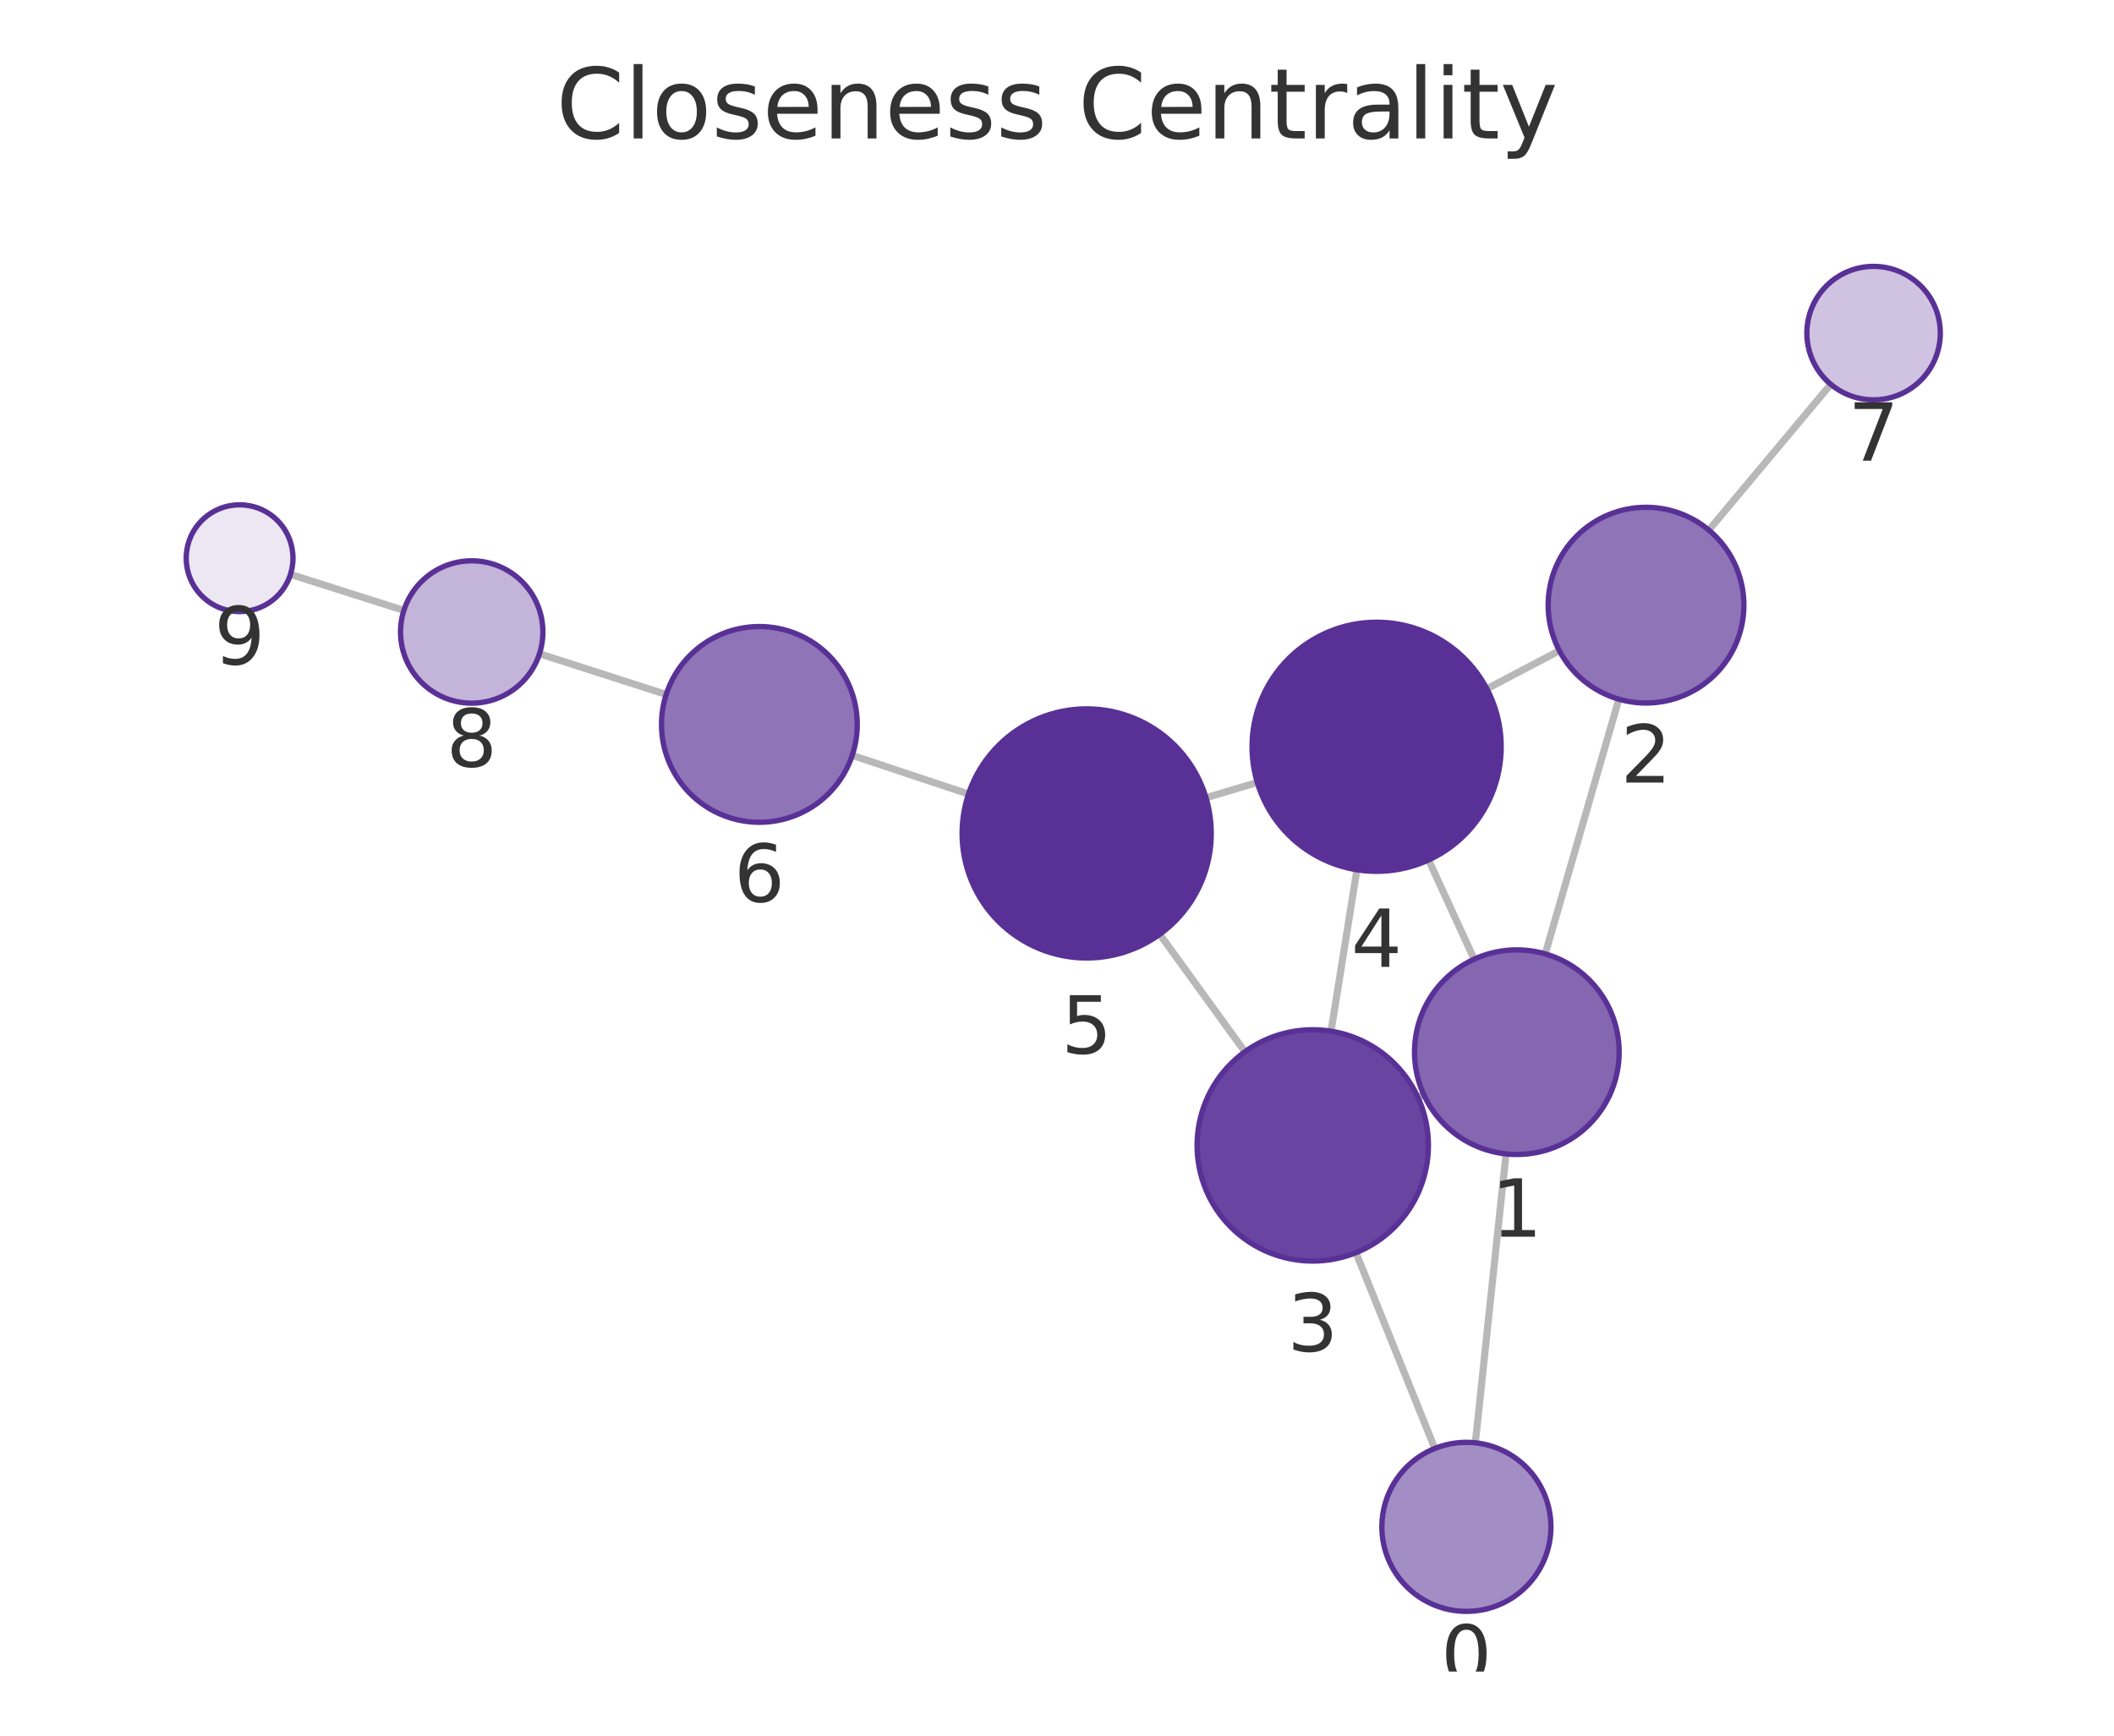
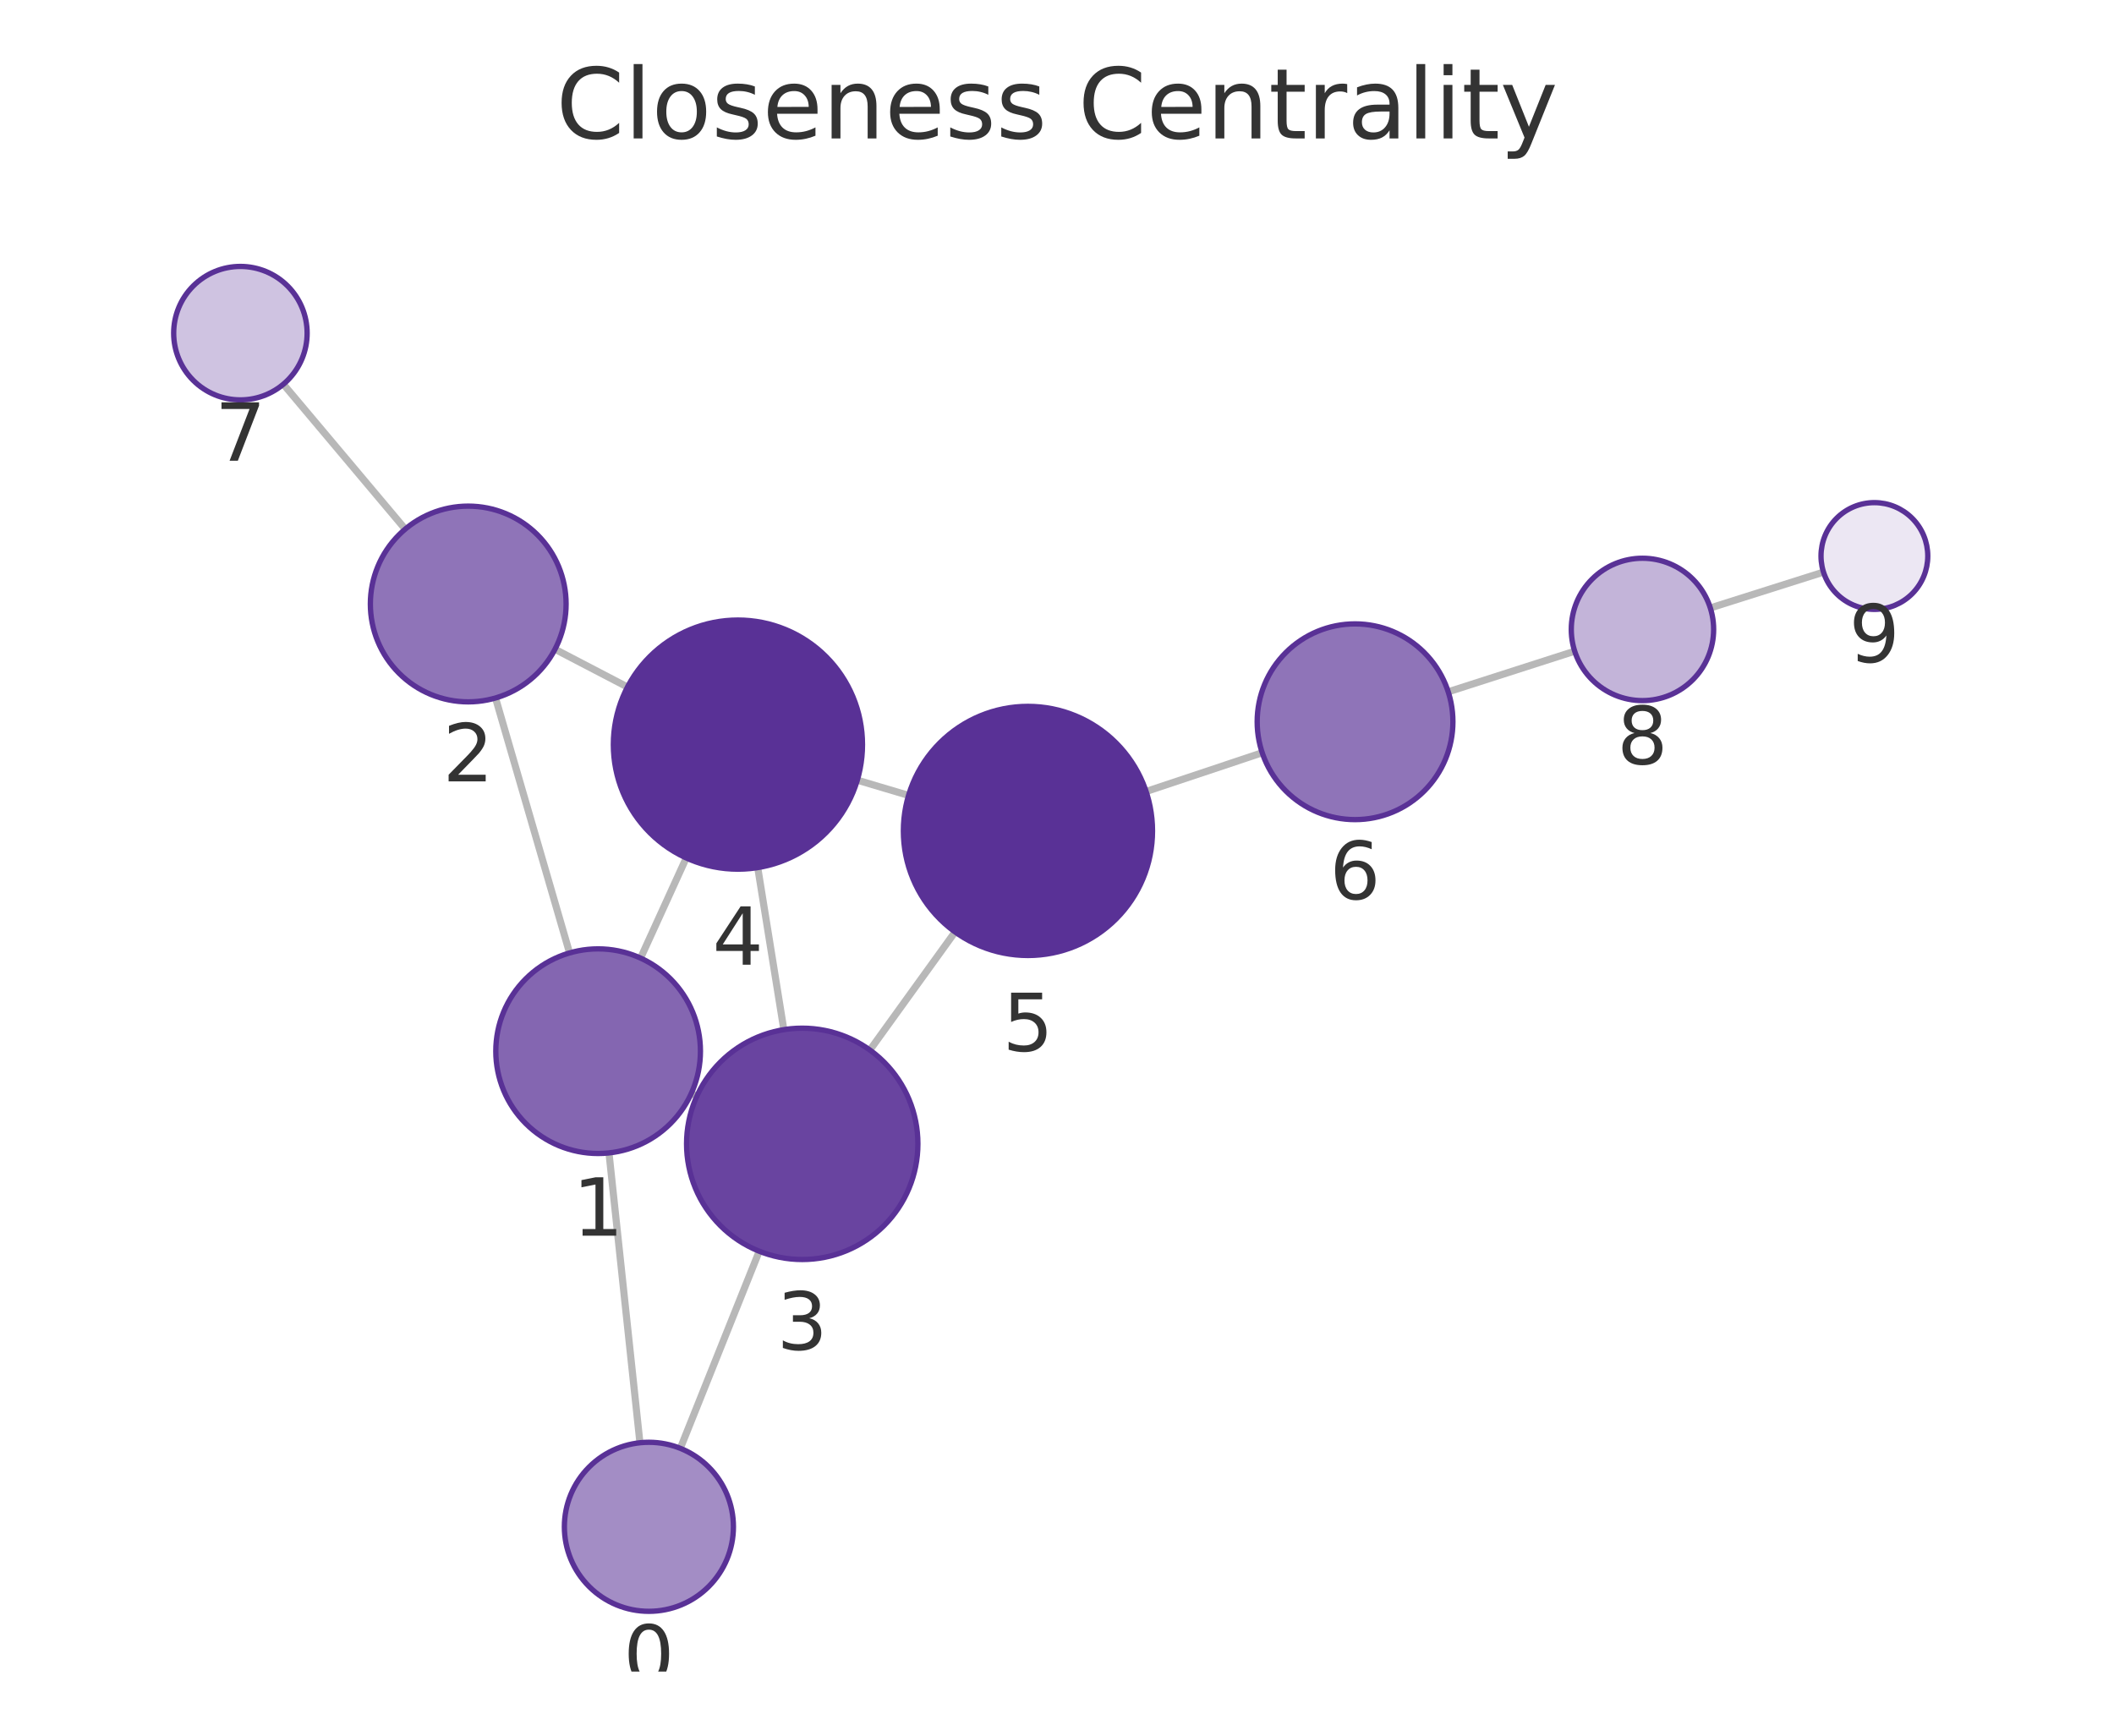
<svg xmlns="http://www.w3.org/2000/svg" xmlns:xlink="http://www.w3.org/1999/xlink" width="237.6pt" height="195.078pt" viewBox="0 0 237.6 195.078" version="1.1">
  <defs>
    <style type="text/css">*{stroke-linejoin: round; stroke-linecap: butt}</style>
  </defs>
  <g id="figure_1">
    <g id="patch_1">
      <path d="M 0 195.078  L 237.6 195.078  L 237.6 0  L 0 0  L 0 195.078  z " style="fill: none" />
    </g>
    <g id="axes_1">
      <g id="patch_2">
        <path d="M 7.2 187.878  L 230.4 187.878  L 230.4 21.558  L 7.2 21.558  L 7.2 187.878  z " style="fill: none" />
      </g>
      <g id="EdgeCollection_1">
-         <path d="M 165.818 162.163  L 169.267 129.694  " clip-path="url(#pe9847f9cca)" style="fill: #b8b8b8; stroke: #b8b8b8; stroke-width: 0.8" />
-         <path d="M 161.264 162.798  L 152.403 140.796  " clip-path="url(#pe9847f9cca)" style="fill: #b8b8b8; stroke: #b8b8b8; stroke-width: 0.8" />
-         <path d="M 173.675 107.21  L 181.948 78.584  " clip-path="url(#pe9847f9cca)" style="fill: #b8b8b8; stroke: #b8b8b8; stroke-width: 0.8" />
-         <path d="M 160.022 123.037  L 159.37 123.336  " clip-path="url(#pe9847f9cca)" style="fill: #b8b8b8; stroke: #b8b8b8; stroke-width: 0.8" />
-         <path d="M 165.684 107.807  L 160.564 96.656  " clip-path="url(#pe9847f9cca)" style="fill: #b8b8b8; stroke: #b8b8b8; stroke-width: 0.8" />
-         <path d="M 175.265 73.134  L 167.115 77.419  " clip-path="url(#pe9847f9cca)" style="fill: #b8b8b8; stroke: #b8b8b8; stroke-width: 0.8" />
-         <path d="M 192.06 59.579  L 205.767 43.193  " clip-path="url(#pe9847f9cca)" style="fill: #b8b8b8; stroke: #b8b8b8; stroke-width: 0.8" />
-         <path d="M 149.602 115.902  L 152.508 97.757  " clip-path="url(#pe9847f9cca)" style="fill: #b8b8b8; stroke: #b8b8b8; stroke-width: 0.8" />
-         <path d="M 139.917 118.211  L 130.35 105.009  " clip-path="url(#pe9847f9cca)" style="fill: #b8b8b8; stroke: #b8b8b8; stroke-width: 0.8" />
-         <path d="M 141.309 87.942  L 135.549 89.663  " clip-path="url(#pe9847f9cca)" style="fill: #b8b8b8; stroke: #b8b8b8; stroke-width: 0.8" />
-         <path d="M 108.852 89.249  L 95.785 84.897  " clip-path="url(#pe9847f9cca)" style="fill: #b8b8b8; stroke: #b8b8b8; stroke-width: 0.8" />
-         <path d="M 74.876 78.056  L 60.634 73.479  " clip-path="url(#pe9847f9cca)" style="fill: #b8b8b8; stroke: #b8b8b8; stroke-width: 0.8" />
-         <path d="M 45.393 68.608  L 32.648 64.556  " clip-path="url(#pe9847f9cca)" style="fill: #b8b8b8; stroke: #b8b8b8; stroke-width: 0.8" />
+         <path d="M 71.924 162.158  L 68.446 129.582  " clip-path="url(#pdb28be75b0)" style="fill: #b8b8b8; stroke: #b8b8b8; stroke-width: 0.8" />
+         <path d="M 76.463 162.784  L 85.333 140.63  " clip-path="url(#pdb28be75b0)" style="fill: #b8b8b8; stroke: #b8b8b8; stroke-width: 0.8" />
+         <path d="M 64.017 107.103  L 55.694 78.449  " clip-path="url(#pdb28be75b0)" style="fill: #b8b8b8; stroke: #b8b8b8; stroke-width: 0.8" />
+         <path d="M 77.696 122.901  L 78.328 123.187  " clip-path="url(#pdb28be75b0)" style="fill: #b8b8b8; stroke: #b8b8b8; stroke-width: 0.8" />
+         <path d="M 71.997 107.683  L 77.129 96.429  " clip-path="url(#pdb28be75b0)" style="fill: #b8b8b8; stroke: #b8b8b8; stroke-width: 0.8" />
+         <path d="M 62.379 72.972  L 70.524 77.218  " clip-path="url(#pdb28be75b0)" style="fill: #b8b8b8; stroke: #b8b8b8; stroke-width: 0.8" />
+         <path d="M 45.545 59.468  L 31.848 43.184  " clip-path="url(#pdb28be75b0)" style="fill: #b8b8b8; stroke: #b8b8b8; stroke-width: 0.8" />
+         <path d="M 88.098 115.727  L 85.164 97.513  " clip-path="url(#pdb28be75b0)" style="fill: #b8b8b8; stroke: #b8b8b8; stroke-width: 0.8" />
+         <path d="M 97.77 118.018  L 107.344 104.746  " clip-path="url(#pdb28be75b0)" style="fill: #b8b8b8; stroke: #b8b8b8; stroke-width: 0.8" />
+         <path d="M 96.356 87.685  L 102.116 89.399  " clip-path="url(#pdb28be75b0)" style="fill: #b8b8b8; stroke: #b8b8b8; stroke-width: 0.8" />
+         <path d="M 128.814 88.959  L 141.864 84.604  " clip-path="url(#pdb28be75b0)" style="fill: #b8b8b8; stroke: #b8b8b8; stroke-width: 0.8" />
+         <path d="M 162.771 77.757  L 176.985 73.191  " clip-path="url(#pdb28be75b0)" style="fill: #b8b8b8; stroke: #b8b8b8; stroke-width: 0.8" />
+         <path d="M 192.228 68.33  L 204.95 64.302  " clip-path="url(#pdb28be75b0)" style="fill: #b8b8b8; stroke: #b8b8b8; stroke-width: 0.8" />
      </g>
      <g id="VertexCollection_1">
-         <path d="M 164.814 181.11  C 167.333 181.11 169.75 180.109 171.531 178.327  C 173.313 176.546 174.314 174.129 174.314 171.61  C 174.314 169.09 173.313 166.674 171.531 164.892  C 169.75 163.111 167.333 162.11 164.814 162.11  C 162.294 162.11 159.878 163.111 158.096 164.892  C 156.315 166.674 155.314 169.09 155.314 171.61  C 155.314 174.129 156.315 176.546 158.096 178.327  C 159.878 180.109 162.294 181.11 164.814 181.11  z " clip-path="url(#pe9847f9cca)" style="fill: #a38dc5; stroke: #593196; stroke-width: 0.6" />
-         <path d="M 170.482 129.758  C 173.532 129.758 176.458 128.547 178.614 126.39  C 180.771 124.233 181.982 121.308 181.982 118.258  C 181.982 115.208 180.771 112.283 178.614 110.127  C 176.458 107.97 173.532 106.758 170.482 106.758  C 167.433 106.758 164.507 107.97 162.351 110.127  C 160.194 112.283 158.982 115.208 158.982 118.258  C 158.982 121.308 160.194 124.233 162.351 126.39  C 164.507 128.547 167.433 129.758 170.482 129.758  z " clip-path="url(#pe9847f9cca)" style="fill: #8466b1; stroke: #593196; stroke-width: 0.6" />
-         <path d="M 185.002 79.016  C 187.919 79.016 190.717 77.857 192.78 75.794  C 194.843 73.731 196.002 70.933 196.002 68.016  C 196.002 65.099 194.843 62.301 192.78 60.238  C 190.717 58.175 187.919 57.016 185.002 57.016  C 182.085 57.016 179.287 58.175 177.224 60.238  C 175.161 62.301 174.002 65.099 174.002 68.016  C 174.002 70.933 175.161 73.731 177.224 75.794  C 179.287 77.857 182.085 79.016 185.002 79.016  z " clip-path="url(#pe9847f9cca)" style="fill: #8f74b8; stroke: #593196; stroke-width: 0.6" />
-         <path d="M 147.545 141.738  C 150.993 141.738 154.3 140.368 156.738 137.93  C 159.176 135.492 160.545 132.186 160.545 128.738  C 160.545 125.29 159.176 121.983 156.738 119.545  C 154.3 117.108 150.993 115.738 147.545 115.738  C 144.098 115.738 140.791 117.108 138.353 119.545  C 135.915 121.983 134.545 125.29 134.545 128.738  C 134.545 132.186 135.915 135.492 138.353 137.93  C 140.791 140.368 144.098 141.738 147.545 141.738  z " clip-path="url(#pe9847f9cca)" style="fill: #6944a0; stroke: #593196; stroke-width: 0.6" />
-         <path d="M 154.723 97.933  C 158.435 97.933 161.997 96.458 164.622 93.833  C 167.247 91.207 168.723 87.646 168.723 83.933  C 168.723 80.22 167.247 76.659 164.622 74.034  C 161.997 71.408 158.435 69.933 154.723 69.933  C 151.01 69.933 147.448 71.408 144.823 74.034  C 142.198 76.659 140.723 80.22 140.723 83.933  C 140.723 87.646 142.198 91.207 144.823 93.833  C 147.448 96.458 151.01 97.933 154.723 97.933  z " clip-path="url(#pe9847f9cca)" style="fill: #593196; stroke: #593196; stroke-width: 0.6" />
-         <path d="M 122.135 107.672  C 125.848 107.672 129.409 106.197 132.035 103.572  C 134.66 100.946 136.135 97.385 136.135 93.672  C 136.135 89.959 134.66 86.398 132.035 83.773  C 129.409 81.147 125.848 79.672 122.135 79.672  C 118.422 79.672 114.861 81.147 112.236 83.773  C 109.61 86.398 108.135 89.959 108.135 93.672  C 108.135 97.385 109.61 100.946 112.236 103.572  C 114.861 106.197 118.422 107.672 122.135 107.672  z " clip-path="url(#pe9847f9cca)" style="fill: #593196; stroke: #593196; stroke-width: 0.6" />
-         <path d="M 85.349 92.421  C 88.266 92.421 91.064 91.262 93.127 89.199  C 95.19 87.136 96.349 84.338 96.349 81.421  C 96.349 78.504 95.19 75.706 93.127 73.643  C 91.064 71.58 88.266 70.421 85.349 70.421  C 82.432 70.421 79.633 71.58 77.571 73.643  C 75.508 75.706 74.349 78.504 74.349 81.421  C 74.349 84.338 75.508 87.136 77.571 89.199  C 79.633 91.262 82.432 92.421 85.349 92.421  z " clip-path="url(#pe9847f9cca)" style="fill: #8f74b8; stroke: #593196; stroke-width: 0.6" />
-         <path d="M 210.579 44.94  C 212.568 44.94 214.476 44.15 215.883 42.744  C 217.289 41.337 218.079 39.429 218.079 37.44  C 218.079 35.451 217.289 33.544 215.883 32.137  C 214.476 30.731 212.568 29.94 210.579 29.94  C 208.59 29.94 206.682 30.731 205.276 32.137  C 203.87 33.544 203.079 35.451 203.079 37.44  C 203.079 39.429 203.87 41.337 205.276 42.744  C 206.682 44.15 208.59 44.94 210.579 44.94  z " clip-path="url(#pe9847f9cca)" style="fill: #cfc3e1; stroke: #593196; stroke-width: 0.6" />
-         <path d="M 53.017 79.031  C 55.139 79.031 57.174 78.188 58.674 76.688  C 60.175 75.188 61.017 73.153 61.017 71.031  C 61.017 68.909 60.175 66.874 58.674 65.374  C 57.174 63.874 55.139 63.031 53.017 63.031  C 50.896 63.031 48.861 63.874 47.361 65.374  C 45.86 66.874 45.017 68.909 45.017 71.031  C 45.017 73.153 45.86 75.188 47.361 76.688  C 48.861 78.188 50.896 79.031 53.017 79.031  z " clip-path="url(#pe9847f9cca)" style="fill: #c3b4d9; stroke: #593196; stroke-width: 0.6" />
-         <path d="M 26.93 68.739  C 28.522 68.739 30.048 68.106 31.173 66.981  C 32.298 65.856 32.93 64.33 32.93 62.739  C 32.93 61.147 32.298 59.621 31.173 58.496  C 30.048 57.371 28.522 56.739 26.93 56.739  C 25.339 56.739 23.813 57.371 22.688 58.496  C 21.562 59.621 20.93 61.147 20.93 62.739  C 20.93 64.33 21.562 65.856 22.688 66.981  C 23.813 68.106 25.339 68.739 26.93 68.739  z " clip-path="url(#pe9847f9cca)" style="fill: #ece7f3; stroke: #593196; stroke-width: 0.6" />
+         <path d="M 72.932 181.104  C 75.452 181.104 77.868 180.103 79.65 178.321  C 81.431 176.54 82.432 174.123 82.432 171.604  C 82.432 169.084 81.431 166.668 79.65 164.886  C 77.868 163.105 75.452 162.104 72.932 162.104  C 70.413 162.104 67.996 163.105 66.215 164.886  C 64.433 166.668 63.432 169.084 63.432 171.604  C 63.432 174.123 64.433 176.54 66.215 178.321  C 67.996 180.103 70.413 181.104 72.932 181.104  z " clip-path="url(#pdb28be75b0)" style="fill: #a38dc5; stroke: #593196; stroke-width: 0.6" />
+         <path d="M 67.225 129.647  C 70.275 129.647 73.2 128.435 75.357 126.279  C 77.513 124.122 78.725 121.197 78.725 118.147  C 78.725 115.097 77.513 112.172 75.357 110.015  C 73.2 107.859 70.275 106.647 67.225 106.647  C 64.175 106.647 61.25 107.859 59.093 110.015  C 56.937 112.172 55.725 115.097 55.725 118.147  C 55.725 121.197 56.937 124.122 59.093 126.279  C 61.25 128.435 64.175 129.647 67.225 129.647  z " clip-path="url(#pdb28be75b0)" style="fill: #8466b1; stroke: #593196; stroke-width: 0.6" />
+         <path d="M 52.626 78.886  C 55.543 78.886 58.341 77.727 60.404 75.664  C 62.467 73.601 63.626 70.803 63.626 67.886  C 63.626 64.969 62.467 62.17 60.404 60.108  C 58.341 58.045 55.543 56.886 52.626 56.886  C 49.708 56.886 46.91 58.045 44.848 60.108  C 42.785 62.17 41.626 64.969 41.626 67.886  C 41.626 70.803 42.785 73.601 44.848 75.664  C 46.91 77.727 49.708 78.886 52.626 78.886  z " clip-path="url(#pdb28be75b0)" style="fill: #8f74b8; stroke: #593196; stroke-width: 0.6" />
+         <path d="M 90.165 141.562  C 93.612 141.562 96.919 140.192 99.357 137.754  C 101.795 135.316 103.165 132.009 103.165 128.562  C 103.165 125.114 101.795 121.807 99.357 119.369  C 96.919 116.931 93.612 115.562 90.165 115.562  C 86.717 115.562 83.41 116.931 80.972 119.369  C 78.535 121.807 77.165 125.114 77.165 128.562  C 77.165 132.009 78.535 135.316 80.972 137.754  C 83.41 140.192 86.717 141.562 90.165 141.562  z " clip-path="url(#pdb28be75b0)" style="fill: #6944a0; stroke: #593196; stroke-width: 0.6" />
+         <path d="M 82.938 97.691  C 86.651 97.691 90.212 96.216 92.837 93.591  C 95.463 90.965 96.938 87.404 96.938 83.691  C 96.938 79.979 95.463 76.417 92.837 73.792  C 90.212 71.166 86.651 69.691 82.938 69.691  C 79.225 69.691 75.664 71.166 73.038 73.792  C 70.413 76.417 68.938 79.979 68.938 83.691  C 68.938 87.404 70.413 90.965 73.038 93.591  C 75.664 96.216 79.225 97.691 82.938 97.691  z " clip-path="url(#pdb28be75b0)" style="fill: #593196; stroke: #593196; stroke-width: 0.6" />
+         <path d="M 115.535 107.392  C 119.247 107.392 122.809 105.917 125.434 103.291  C 128.059 100.666 129.535 97.105 129.535 93.392  C 129.535 89.679 128.059 86.118 125.434 83.492  C 122.809 80.867 119.247 79.392 115.535 79.392  C 111.822 79.392 108.26 80.867 105.635 83.492  C 103.01 86.118 101.535 89.679 101.535 93.392  C 101.535 97.105 103.01 100.666 105.635 103.291  C 108.26 105.917 111.822 107.392 115.535 107.392  z " clip-path="url(#pdb28be75b0)" style="fill: #593196; stroke: #593196; stroke-width: 0.6" />
+         <path d="M 152.298 92.121  C 155.215 92.121 158.013 90.962 160.076 88.9  C 162.139 86.837 163.298 84.039 163.298 81.121  C 163.298 78.204 162.139 75.406 160.076 73.343  C 158.013 71.28 155.215 70.121 152.298 70.121  C 149.381 70.121 146.583 71.28 144.52 73.343  C 142.457 75.406 141.298 78.204 141.298 81.121  C 141.298 84.039 142.457 86.837 144.52 88.9  C 146.583 90.962 149.381 92.121 152.298 92.121  z " clip-path="url(#pdb28be75b0)" style="fill: #8f74b8; stroke: #593196; stroke-width: 0.6" />
+         <path d="M 27.02 44.945  C 29.009 44.945 30.917 44.155 32.323 42.748  C 33.73 41.342 34.52 39.434 34.52 37.445  C 34.52 35.456 33.73 33.548 32.323 32.142  C 30.917 30.735 29.009 29.945 27.02 29.945  C 25.031 29.945 23.123 30.735 21.717 32.142  C 20.31 33.548 19.52 35.456 19.52 37.445  C 19.52 39.434 20.31 41.342 21.717 42.748  C 23.123 44.155 25.031 44.945 27.02 44.945  z " clip-path="url(#pdb28be75b0)" style="fill: #cfc3e1; stroke: #593196; stroke-width: 0.6" />
+         <path d="M 184.602 78.744  C 186.723 78.744 188.758 77.901 190.258 76.401  C 191.759 74.901 192.602 72.866 192.602 70.744  C 192.602 68.623 191.759 66.588 190.258 65.087  C 188.758 63.587 186.723 62.744 184.602 62.744  C 182.48 62.744 180.445 63.587 178.945 65.087  C 177.444 66.588 176.602 68.623 176.602 70.744  C 176.602 72.866 177.444 74.901 178.945 76.401  C 180.445 77.901 182.48 78.744 184.602 78.744  z " clip-path="url(#pdb28be75b0)" style="fill: #c3b4d9; stroke: #593196; stroke-width: 0.6" />
+         <path d="M 210.67 68.492  C 212.261 68.492 213.788 67.859 214.913 66.734  C 216.038 65.609 216.67 64.083 216.67 62.492  C 216.67 60.9 216.038 59.374 214.913 58.249  C 213.788 57.124 212.261 56.492 210.67 56.492  C 209.079 56.492 207.553 57.124 206.428 58.249  C 205.302 59.374 204.67 60.9 204.67 62.492  C 204.67 64.083 205.302 65.609 206.428 66.734  C 207.553 67.859 209.079 68.492 210.67 68.492  z " clip-path="url(#pdb28be75b0)" style="fill: #ece7f3; stroke: #593196; stroke-width: 0.6" />
      </g>
      <g id="text_1">
-         <g clip-path="url(#pe9847f9cca)">
-           <g style="fill: #333333" transform="translate(161.9507 189.1476) scale(0.09 -0.09)">
+         <g clip-path="url(#pdb28be75b0)">
+           <g style="fill: #333333" transform="translate(70.06926 189.1418) scale(0.09 -0.09)">
            <defs>
              <path id="DejaVuSans-13" d="M 2034 4250  Q 1547 4250 1301 3770  Q 1056 3291 1056 2328  Q 1056 1369 1301 889  Q 1547 409 2034 409  Q 2525 409 2770 889  Q 3016 1369 3016 2328  Q 3016 3291 2770 3770  Q 2525 4250 2034 4250  z M 2034 4750  Q 2819 4750 3233 4129  Q 3647 3509 3647 2328  Q 3647 1150 3233 529  Q 2819 -91 2034 -91  Q 1250 -91 836 529  Q 422 1150 422 2328  Q 422 3509 836 4129  Q 1250 4750 2034 4750  z " transform="scale(0.015625)" />
            </defs>
            <use xlink:href="#DejaVuSans-13" />
          </g>
        </g>
      </g>
      <g id="text_2">
-         <g clip-path="url(#pe9847f9cca)">
-           <g style="fill: #333333" transform="translate(167.6193 138.9962) scale(0.09 -0.09)">
+         <g clip-path="url(#pdb28be75b0)">
+           <g style="fill: #333333" transform="translate(64.36202 138.8847) scale(0.09 -0.09)">
            <defs>
              <path id="DejaVuSans-14" d="M 794 531  L 1825 531  L 1825 4091  L 703 3866  L 703 4441  L 1819 4666  L 2450 4666  L 2450 531  L 3481 531  L 3481 0  L 794 0  L 794 531  z " transform="scale(0.015625)" />
            </defs>
            <use xlink:href="#DejaVuSans-14" />
          </g>
        </g>
      </g>
      <g id="text_3">
-         <g clip-path="url(#pe9847f9cca)">
-           <g style="fill: #333333" transform="translate(182.1388 87.95395) scale(0.09 -0.09)">
+         <g clip-path="url(#pdb28be75b0)">
+           <g style="fill: #333333" transform="translate(49.76258 87.82365) scale(0.09 -0.09)">
            <defs>
              <path id="DejaVuSans-15" d="M 1228 531  L 3431 531  L 3431 0  L 469 0  L 469 531  Q 828 903 1448 1529  Q 2069 2156 2228 2338  Q 2531 2678 2651 2914  Q 2772 3150 2772 3378  Q 2772 3750 2511 3984  Q 2250 4219 1831 4219  Q 1534 4219 1204 4116  Q 875 4013 500 3803  L 500 4441  Q 881 4594 1212 4672  Q 1544 4750 1819 4750  Q 2544 4750 2975 4387  Q 3406 4025 3406 3419  Q 3406 3131 3298 2873  Q 3191 2616 2906 2266  Q 2828 2175 2409 1742  Q 1991 1309 1228 531  z " transform="scale(0.015625)" />
            </defs>
            <use xlink:href="#DejaVuSans-15" />
          </g>
        </g>
      </g>
      <g id="text_4">
-         <g clip-path="url(#pe9847f9cca)">
-           <g style="fill: #333333" transform="translate(144.6823 151.8758) scale(0.09 -0.09)">
+         <g clip-path="url(#pdb28be75b0)">
+           <g style="fill: #333333" transform="translate(87.30172 151.6994) scale(0.09 -0.09)">
            <defs>
              <path id="DejaVuSans-16" d="M 2597 2516  Q 3050 2419 3304 2112  Q 3559 1806 3559 1356  Q 3559 666 3084 287  Q 2609 -91 1734 -91  Q 1441 -91 1130 -33  Q 819 25 488 141  L 488 750  Q 750 597 1062 519  Q 1375 441 1716 441  Q 2309 441 2620 675  Q 2931 909 2931 1356  Q 2931 1769 2642 2001  Q 2353 2234 1838 2234  L 1294 2234  L 1294 2753  L 1863 2753  Q 2328 2753 2575 2939  Q 2822 3125 2822 3475  Q 2822 3834 2567 4026  Q 2313 4219 1838 4219  Q 1578 4219 1281 4162  Q 984 4106 628 3988  L 628 4550  Q 988 4650 1302 4700  Q 1616 4750 1894 4750  Q 2613 4750 3031 4423  Q 3450 4097 3450 3541  Q 3450 3153 3228 2886  Q 3006 2619 2597 2516  z " transform="scale(0.015625)" />
            </defs>
            <use xlink:href="#DejaVuSans-16" />
          </g>
        </g>
      </g>
      <g id="text_5">
-         <g clip-path="url(#pe9847f9cca)">
-           <g style="fill: #333333" transform="translate(151.8595 108.6711) scale(0.09 -0.09)">
+         <g clip-path="url(#pdb28be75b0)">
+           <g style="fill: #333333" transform="translate(80.0748 108.4293) scale(0.09 -0.09)">
            <defs>
              <path id="DejaVuSans-17" d="M 2419 4116  L 825 1625  L 2419 1625  L 2419 4116  z M 2253 4666  L 3047 4666  L 3047 1625  L 3713 1625  L 3713 1100  L 3047 1100  L 3047 0  L 2419 0  L 2419 1100  L 313 1100  L 313 1709  L 2253 4666  z " transform="scale(0.015625)" />
            </defs>
            <use xlink:href="#DejaVuSans-17" />
          </g>
        </g>
      </g>
      <g id="text_6">
-         <g clip-path="url(#pe9847f9cca)">
-           <g style="fill: #333333" transform="translate(119.272 118.4101) scale(0.09 -0.09)">
+         <g clip-path="url(#pdb28be75b0)">
+           <g style="fill: #333333" transform="translate(112.6714 118.1297) scale(0.09 -0.09)">
            <defs>
              <path id="DejaVuSans-18" d="M 691 4666  L 3169 4666  L 3169 4134  L 1269 4134  L 1269 2991  Q 1406 3038 1543 3061  Q 1681 3084 1819 3084  Q 2600 3084 3056 2656  Q 3513 2228 3513 1497  Q 3513 744 3044 326  Q 2575 -91 1722 -91  Q 1428 -91 1123 -41  Q 819 9 494 109  L 494 744  Q 775 591 1075 516  Q 1375 441 1709 441  Q 2250 441 2565 725  Q 2881 1009 2881 1497  Q 2881 1984 2565 2268  Q 2250 2553 1709 2553  Q 1456 2553 1204 2497  Q 953 2441 691 2322  L 691 4666  z " transform="scale(0.015625)" />
            </defs>
            <use xlink:href="#DejaVuSans-18" />
          </g>
        </g>
      </g>
      <g id="text_7">
-         <g clip-path="url(#pe9847f9cca)">
-           <g style="fill: #333333" transform="translate(82.48568 101.3589) scale(0.09 -0.09)">
+         <g clip-path="url(#pdb28be75b0)">
+           <g style="fill: #333333" transform="translate(149.4348 101.0593) scale(0.09 -0.09)">
            <defs>
              <path id="DejaVuSans-19" d="M 2113 2584  Q 1688 2584 1439 2293  Q 1191 2003 1191 1497  Q 1191 994 1439 701  Q 1688 409 2113 409  Q 2538 409 2786 701  Q 3034 994 3034 1497  Q 3034 2003 2786 2293  Q 2538 2584 2113 2584  z M 3366 4563  L 3366 3988  Q 3128 4100 2886 4159  Q 2644 4219 2406 4219  Q 1781 4219 1451 3797  Q 1122 3375 1075 2522  Q 1259 2794 1537 2939  Q 1816 3084 2150 3084  Q 2853 3084 3261 2657  Q 3669 2231 3669 1497  Q 3669 778 3244 343  Q 2819 -91 2113 -91  Q 1303 -91 875 529  Q 447 1150 447 2328  Q 447 3434 972 4092  Q 1497 4750 2381 4750  Q 2619 4750 2861 4703  Q 3103 4656 3366 4563  z " transform="scale(0.015625)" />
            </defs>
            <use xlink:href="#DejaVuSans-19" />
          </g>
        </g>
      </g>
      <g id="text_8">
-         <g clip-path="url(#pe9847f9cca)">
-           <g style="fill: #333333" transform="translate(207.7162 51.77829) scale(0.09 -0.09)">
+         <g clip-path="url(#pdb28be75b0)">
+           <g style="fill: #333333" transform="translate(24.15703 51.78283) scale(0.09 -0.09)">
            <defs>
              <path id="DejaVuSans-1a" d="M 525 4666  L 3525 4666  L 3525 4397  L 1831 0  L 1172 0  L 2766 4134  L 525 4134  L 525 4666  z " transform="scale(0.015625)" />
            </defs>
            <use xlink:href="#DejaVuSans-1a" />
          </g>
        </g>
      </g>
      <g id="text_9">
-         <g clip-path="url(#pe9847f9cca)">
-           <g style="fill: #333333" transform="translate(50.15434 86.16896) scale(0.09 -0.09)">
+         <g clip-path="url(#pdb28be75b0)">
+           <g style="fill: #333333" transform="translate(181.7384 85.88224) scale(0.09 -0.09)">
            <defs>
              <path id="DejaVuSans-1b" d="M 2034 2216  Q 1584 2216 1326 1975  Q 1069 1734 1069 1313  Q 1069 891 1326 650  Q 1584 409 2034 409  Q 2484 409 2743 651  Q 3003 894 3003 1313  Q 3003 1734 2745 1975  Q 2488 2216 2034 2216  z M 1403 2484  Q 997 2584 770 2862  Q 544 3141 544 3541  Q 544 4100 942 4425  Q 1341 4750 2034 4750  Q 2731 4750 3128 4425  Q 3525 4100 3525 3541  Q 3525 3141 3298 2862  Q 3072 2584 2669 2484  Q 3125 2378 3379 2068  Q 3634 1759 3634 1313  Q 3634 634 3220 271  Q 2806 -91 2034 -91  Q 1263 -91 848 271  Q 434 634 434 1313  Q 434 1759 690 2068  Q 947 2378 1403 2484  z M 1172 3481  Q 1172 3119 1398 2916  Q 1625 2713 2034 2713  Q 2441 2713 2670 2916  Q 2900 3119 2900 3481  Q 2900 3844 2670 4047  Q 2441 4250 2034 4250  Q 1625 4250 1398 4047  Q 1172 3844 1172 3481  z " transform="scale(0.015625)" />
            </defs>
            <use xlink:href="#DejaVuSans-1b" />
          </g>
        </g>
      </g>
      <g id="text_10">
-         <g clip-path="url(#pe9847f9cca)">
-           <g style="fill: #333333" transform="translate(24.06716 74.67648) scale(0.09 -0.09)">
+         <g clip-path="url(#pdb28be75b0)">
+           <g style="fill: #333333" transform="translate(207.807 74.42949) scale(0.09 -0.09)">
            <defs>
              <path id="DejaVuSans-1c" d="M 703 97  L 703 672  Q 941 559 1184 500  Q 1428 441 1663 441  Q 2288 441 2617 861  Q 2947 1281 2994 2138  Q 2813 1869 2534 1725  Q 2256 1581 1919 1581  Q 1219 1581 811 2004  Q 403 2428 403 3163  Q 403 3881 828 4315  Q 1253 4750 1959 4750  Q 2769 4750 3195 4129  Q 3622 3509 3622 2328  Q 3622 1225 3098 567  Q 2575 -91 1691 -91  Q 1453 -91 1209 -44  Q 966 3 703 97  z M 1959 2075  Q 2384 2075 2632 2365  Q 2881 2656 2881 3163  Q 2881 3666 2632 3958  Q 2384 4250 1959 4250  Q 1534 4250 1286 3958  Q 1038 3666 1038 3163  Q 1038 2656 1286 2365  Q 1534 2075 1959 2075  z " transform="scale(0.015625)" />
            </defs>
            <use xlink:href="#DejaVuSans-1c" />
          </g>
        </g>
      </g>
      <g id="matplotlib.axis_1" />
      <g id="matplotlib.axis_2" />
      <g id="text_11">
        <g style="fill: #333333" transform="translate(62.5032 15.55828) scale(0.11 -0.11)">
          <defs>
            <path id="DejaVuSans-26" d="M 4122 4306  L 4122 3641  Q 3803 3938 3442 4084  Q 3081 4231 2675 4231  Q 1875 4231 1450 3742  Q 1025 3253 1025 2328  Q 1025 1406 1450 917  Q 1875 428 2675 428  Q 3081 428 3442 575  Q 3803 722 4122 1019  L 4122 359  Q 3791 134 3420 21  Q 3050 -91 2638 -91  Q 1578 -91 968 557  Q 359 1206 359 2328  Q 359 3453 968 4101  Q 1578 4750 2638 4750  Q 3056 4750 3426 4639  Q 3797 4528 4122 4306  z " transform="scale(0.015625)" />
            <path id="DejaVuSans-4f" d="M 603 4863  L 1178 4863  L 1178 0  L 603 0  L 603 4863  z " transform="scale(0.015625)" />
            <path id="DejaVuSans-52" d="M 1959 3097  Q 1497 3097 1228 2736  Q 959 2375 959 1747  Q 959 1119 1226 758  Q 1494 397 1959 397  Q 2419 397 2687 759  Q 2956 1122 2956 1747  Q 2956 2369 2687 2733  Q 2419 3097 1959 3097  z M 1959 3584  Q 2709 3584 3137 3096  Q 3566 2609 3566 1747  Q 3566 888 3137 398  Q 2709 -91 1959 -91  Q 1206 -91 779 398  Q 353 888 353 1747  Q 353 2609 779 3096  Q 1206 3584 1959 3584  z " transform="scale(0.015625)" />
            <path id="DejaVuSans-56" d="M 2834 3397  L 2834 2853  Q 2591 2978 2328 3040  Q 2066 3103 1784 3103  Q 1356 3103 1142 2972  Q 928 2841 928 2578  Q 928 2378 1081 2264  Q 1234 2150 1697 2047  L 1894 2003  Q 2506 1872 2764 1633  Q 3022 1394 3022 966  Q 3022 478 2636 193  Q 2250 -91 1575 -91  Q 1294 -91 989 -36  Q 684 19 347 128  L 347 722  Q 666 556 975 473  Q 1284 391 1588 391  Q 1994 391 2212 530  Q 2431 669 2431 922  Q 2431 1156 2273 1281  Q 2116 1406 1581 1522  L 1381 1569  Q 847 1681 609 1914  Q 372 2147 372 2553  Q 372 3047 722 3315  Q 1072 3584 1716 3584  Q 2034 3584 2315 3537  Q 2597 3491 2834 3397  z " transform="scale(0.015625)" />
            <path id="DejaVuSans-48" d="M 3597 1894  L 3597 1613  L 953 1613  Q 991 1019 1311 708  Q 1631 397 2203 397  Q 2534 397 2845 478  Q 3156 559 3463 722  L 3463 178  Q 3153 47 2828 -22  Q 2503 -91 2169 -91  Q 1331 -91 842 396  Q 353 884 353 1716  Q 353 2575 817 3079  Q 1281 3584 2069 3584  Q 2775 3584 3186 3129  Q 3597 2675 3597 1894  z M 3022 2063  Q 3016 2534 2758 2815  Q 2500 3097 2075 3097  Q 1594 3097 1305 2825  Q 1016 2553 972 2059  L 3022 2063  z " transform="scale(0.015625)" />
            <path id="DejaVuSans-51" d="M 3513 2113  L 3513 0  L 2938 0  L 2938 2094  Q 2938 2591 2744 2837  Q 2550 3084 2163 3084  Q 1697 3084 1428 2787  Q 1159 2491 1159 1978  L 1159 0  L 581 0  L 581 3500  L 1159 3500  L 1159 2956  Q 1366 3272 1645 3428  Q 1925 3584 2291 3584  Q 2894 3584 3203 3211  Q 3513 2838 3513 2113  z " transform="scale(0.015625)" />
            <path id="DejaVuSans-3" transform="scale(0.015625)" />
            <path id="DejaVuSans-57" d="M 1172 4494  L 1172 3500  L 2356 3500  L 2356 3053  L 1172 3053  L 1172 1153  Q 1172 725 1289 603  Q 1406 481 1766 481  L 2356 481  L 2356 0  L 1766 0  Q 1100 0 847 248  Q 594 497 594 1153  L 594 3053  L 172 3053  L 172 3500  L 594 3500  L 594 4494  L 1172 4494  z " transform="scale(0.015625)" />
            <path id="DejaVuSans-55" d="M 2631 2963  Q 2534 3019 2420 3045  Q 2306 3072 2169 3072  Q 1681 3072 1420 2755  Q 1159 2438 1159 1844  L 1159 0  L 581 0  L 581 3500  L 1159 3500  L 1159 2956  Q 1341 3275 1631 3429  Q 1922 3584 2338 3584  Q 2397 3584 2469 3576  Q 2541 3569 2628 3553  L 2631 2963  z " transform="scale(0.015625)" />
            <path id="DejaVuSans-44" d="M 2194 1759  Q 1497 1759 1228 1600  Q 959 1441 959 1056  Q 959 750 1161 570  Q 1363 391 1709 391  Q 2188 391 2477 730  Q 2766 1069 2766 1631  L 2766 1759  L 2194 1759  z M 3341 1997  L 3341 0  L 2766 0  L 2766 531  Q 2569 213 2275 61  Q 1981 -91 1556 -91  Q 1019 -91 701 211  Q 384 513 384 1019  Q 384 1609 779 1909  Q 1175 2209 1959 2209  L 2766 2209  L 2766 2266  Q 2766 2663 2505 2880  Q 2244 3097 1772 3097  Q 1472 3097 1187 3025  Q 903 2953 641 2809  L 641 3341  Q 956 3463 1253 3523  Q 1550 3584 1831 3584  Q 2591 3584 2966 3190  Q 3341 2797 3341 1997  z " transform="scale(0.015625)" />
            <path id="DejaVuSans-4c" d="M 603 3500  L 1178 3500  L 1178 0  L 603 0  L 603 3500  z M 603 4863  L 1178 4863  L 1178 4134  L 603 4134  L 603 4863  z " transform="scale(0.015625)" />
            <path id="DejaVuSans-5c" d="M 2059 -325  Q 1816 -950 1584 -1140  Q 1353 -1331 966 -1331  L 506 -1331  L 506 -850  L 844 -850  Q 1081 -850 1212 -737  Q 1344 -625 1503 -206  L 1606 56  L 191 3500  L 800 3500  L 1894 763  L 2988 3500  L 3597 3500  L 2059 -325  z " transform="scale(0.015625)" />
          </defs>
          <use xlink:href="#DejaVuSans-26" />
          <use xlink:href="#DejaVuSans-4f" transform="translate(69.82812 0)" />
          <use xlink:href="#DejaVuSans-52" transform="translate(97.60938 0)" />
          <use xlink:href="#DejaVuSans-56" transform="translate(158.7969 0)" />
          <use xlink:href="#DejaVuSans-48" transform="translate(210.8906 0)" />
          <use xlink:href="#DejaVuSans-51" transform="translate(272.4219 0)" />
          <use xlink:href="#DejaVuSans-48" transform="translate(335.7969 0)" />
          <use xlink:href="#DejaVuSans-56" transform="translate(397.3281 0)" />
          <use xlink:href="#DejaVuSans-56" transform="translate(449.4219 0)" />
          <use xlink:href="#DejaVuSans-3" transform="translate(501.5156 0)" />
          <use xlink:href="#DejaVuSans-26" transform="translate(533.2969 0)" />
          <use xlink:href="#DejaVuSans-48" transform="translate(603.125 0)" />
          <use xlink:href="#DejaVuSans-51" transform="translate(664.6562 0)" />
          <use xlink:href="#DejaVuSans-57" transform="translate(728.0312 0)" />
          <use xlink:href="#DejaVuSans-55" transform="translate(767.2344 0)" />
          <use xlink:href="#DejaVuSans-44" transform="translate(808.3438 0)" />
          <use xlink:href="#DejaVuSans-4f" transform="translate(869.625 0)" />
          <use xlink:href="#DejaVuSans-4c" transform="translate(897.4062 0)" />
          <use xlink:href="#DejaVuSans-57" transform="translate(925.1875 0)" />
          <use xlink:href="#DejaVuSans-5c" transform="translate(964.3906 0)" />
        </g>
      </g>
    </g>
  </g>
  <defs>
-     <clipPath id="pe9847f9cca">
+     <clipPath id="pdb28be75b0">
      <rect x="7.2" y="21.558" width="223.2" height="166.32" />
    </clipPath>
  </defs>
</svg>
